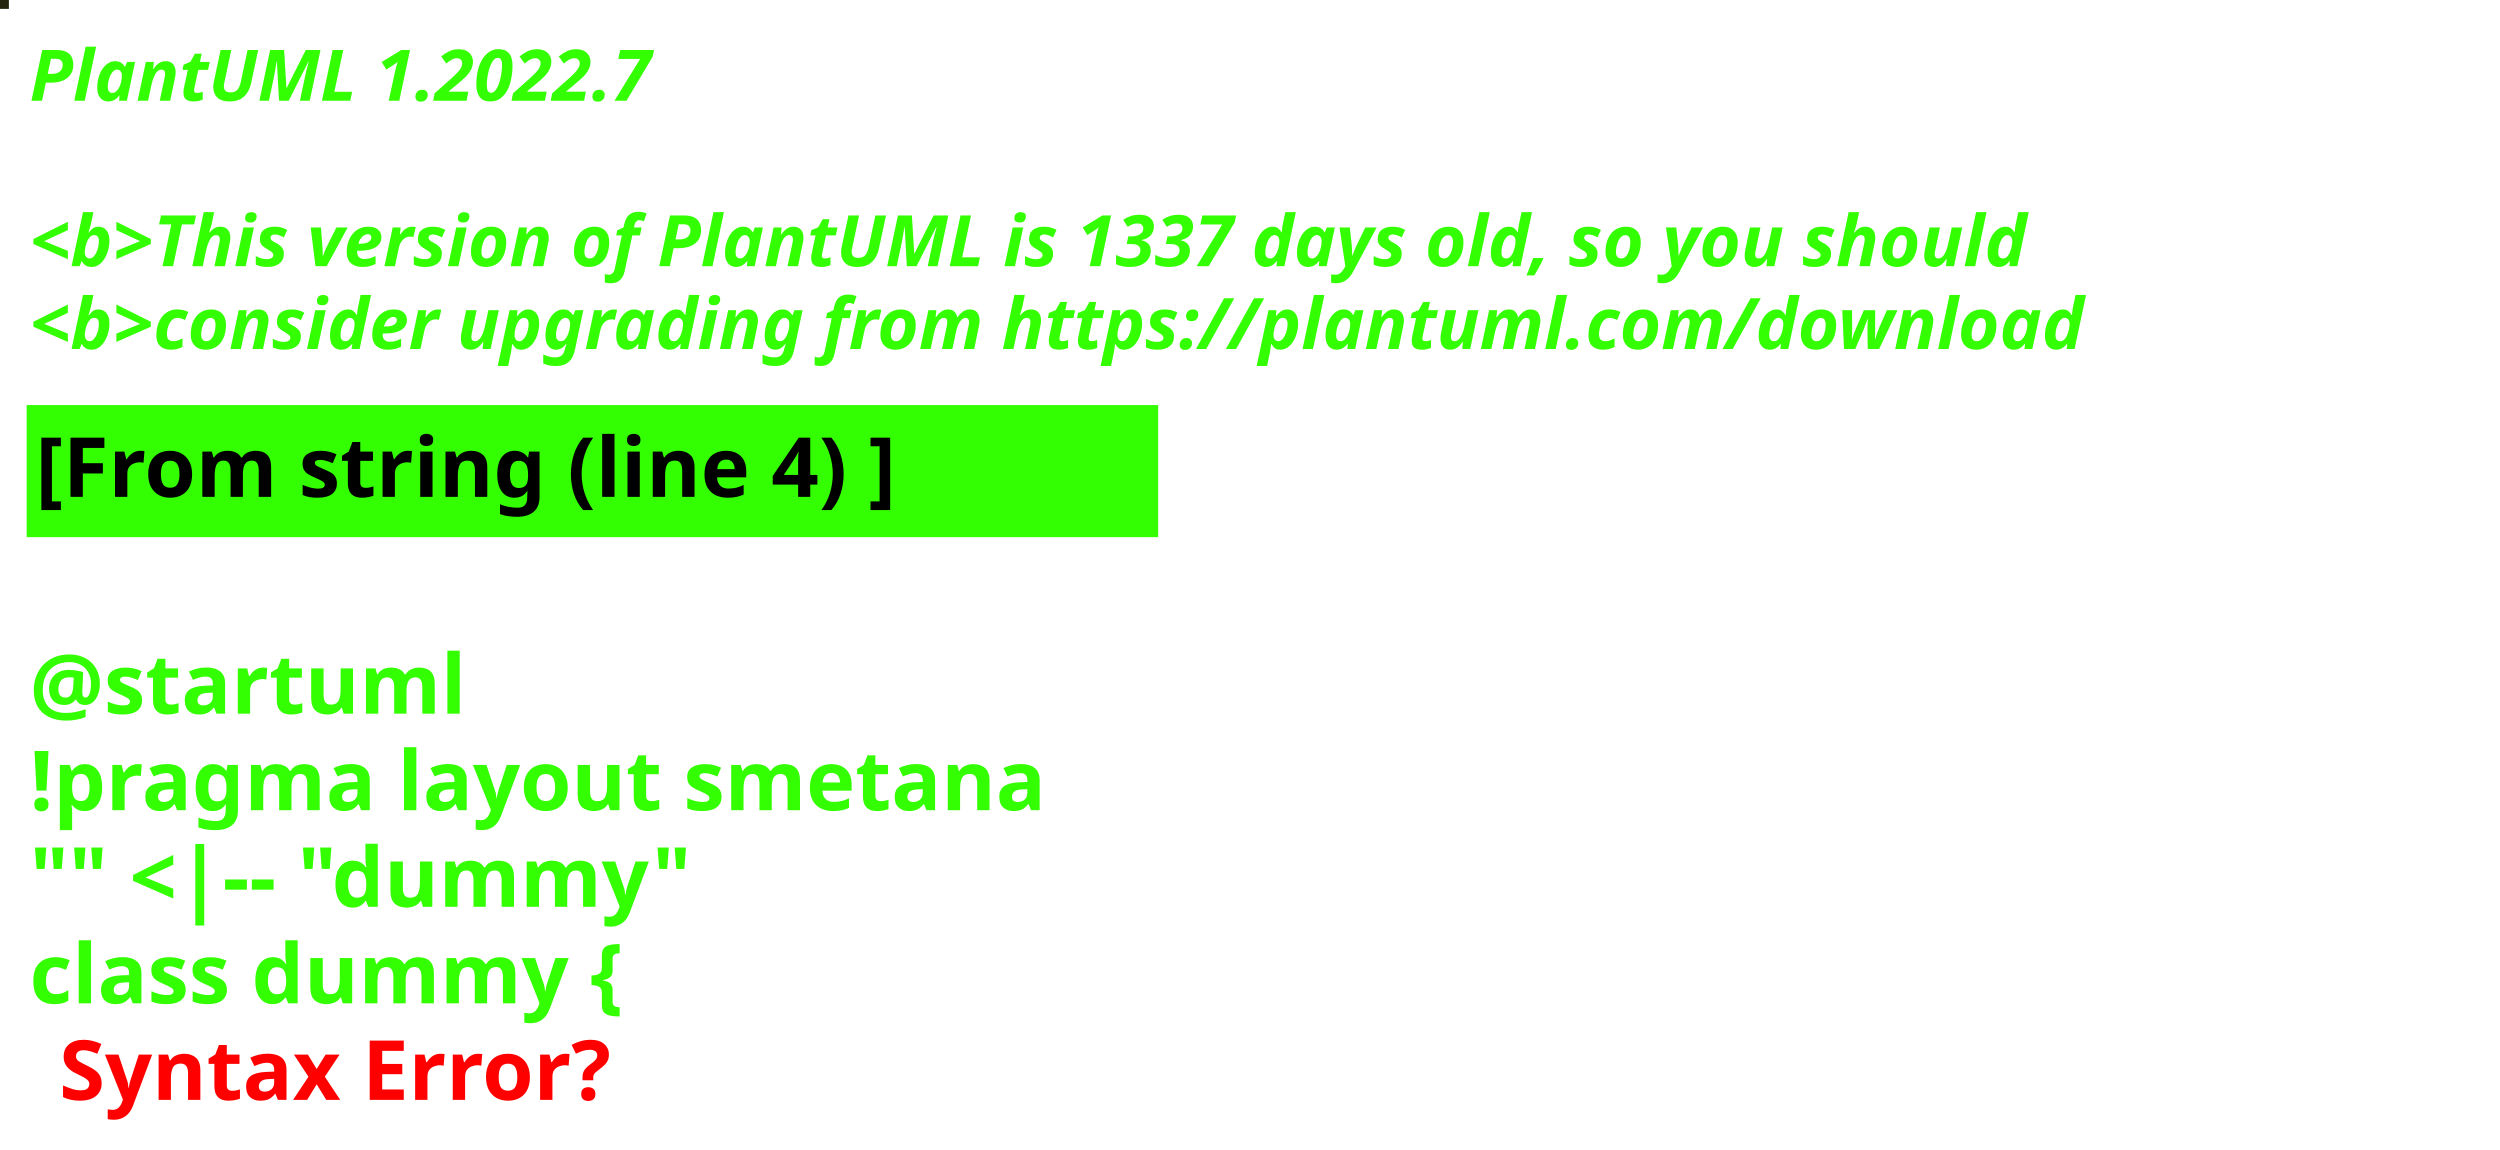
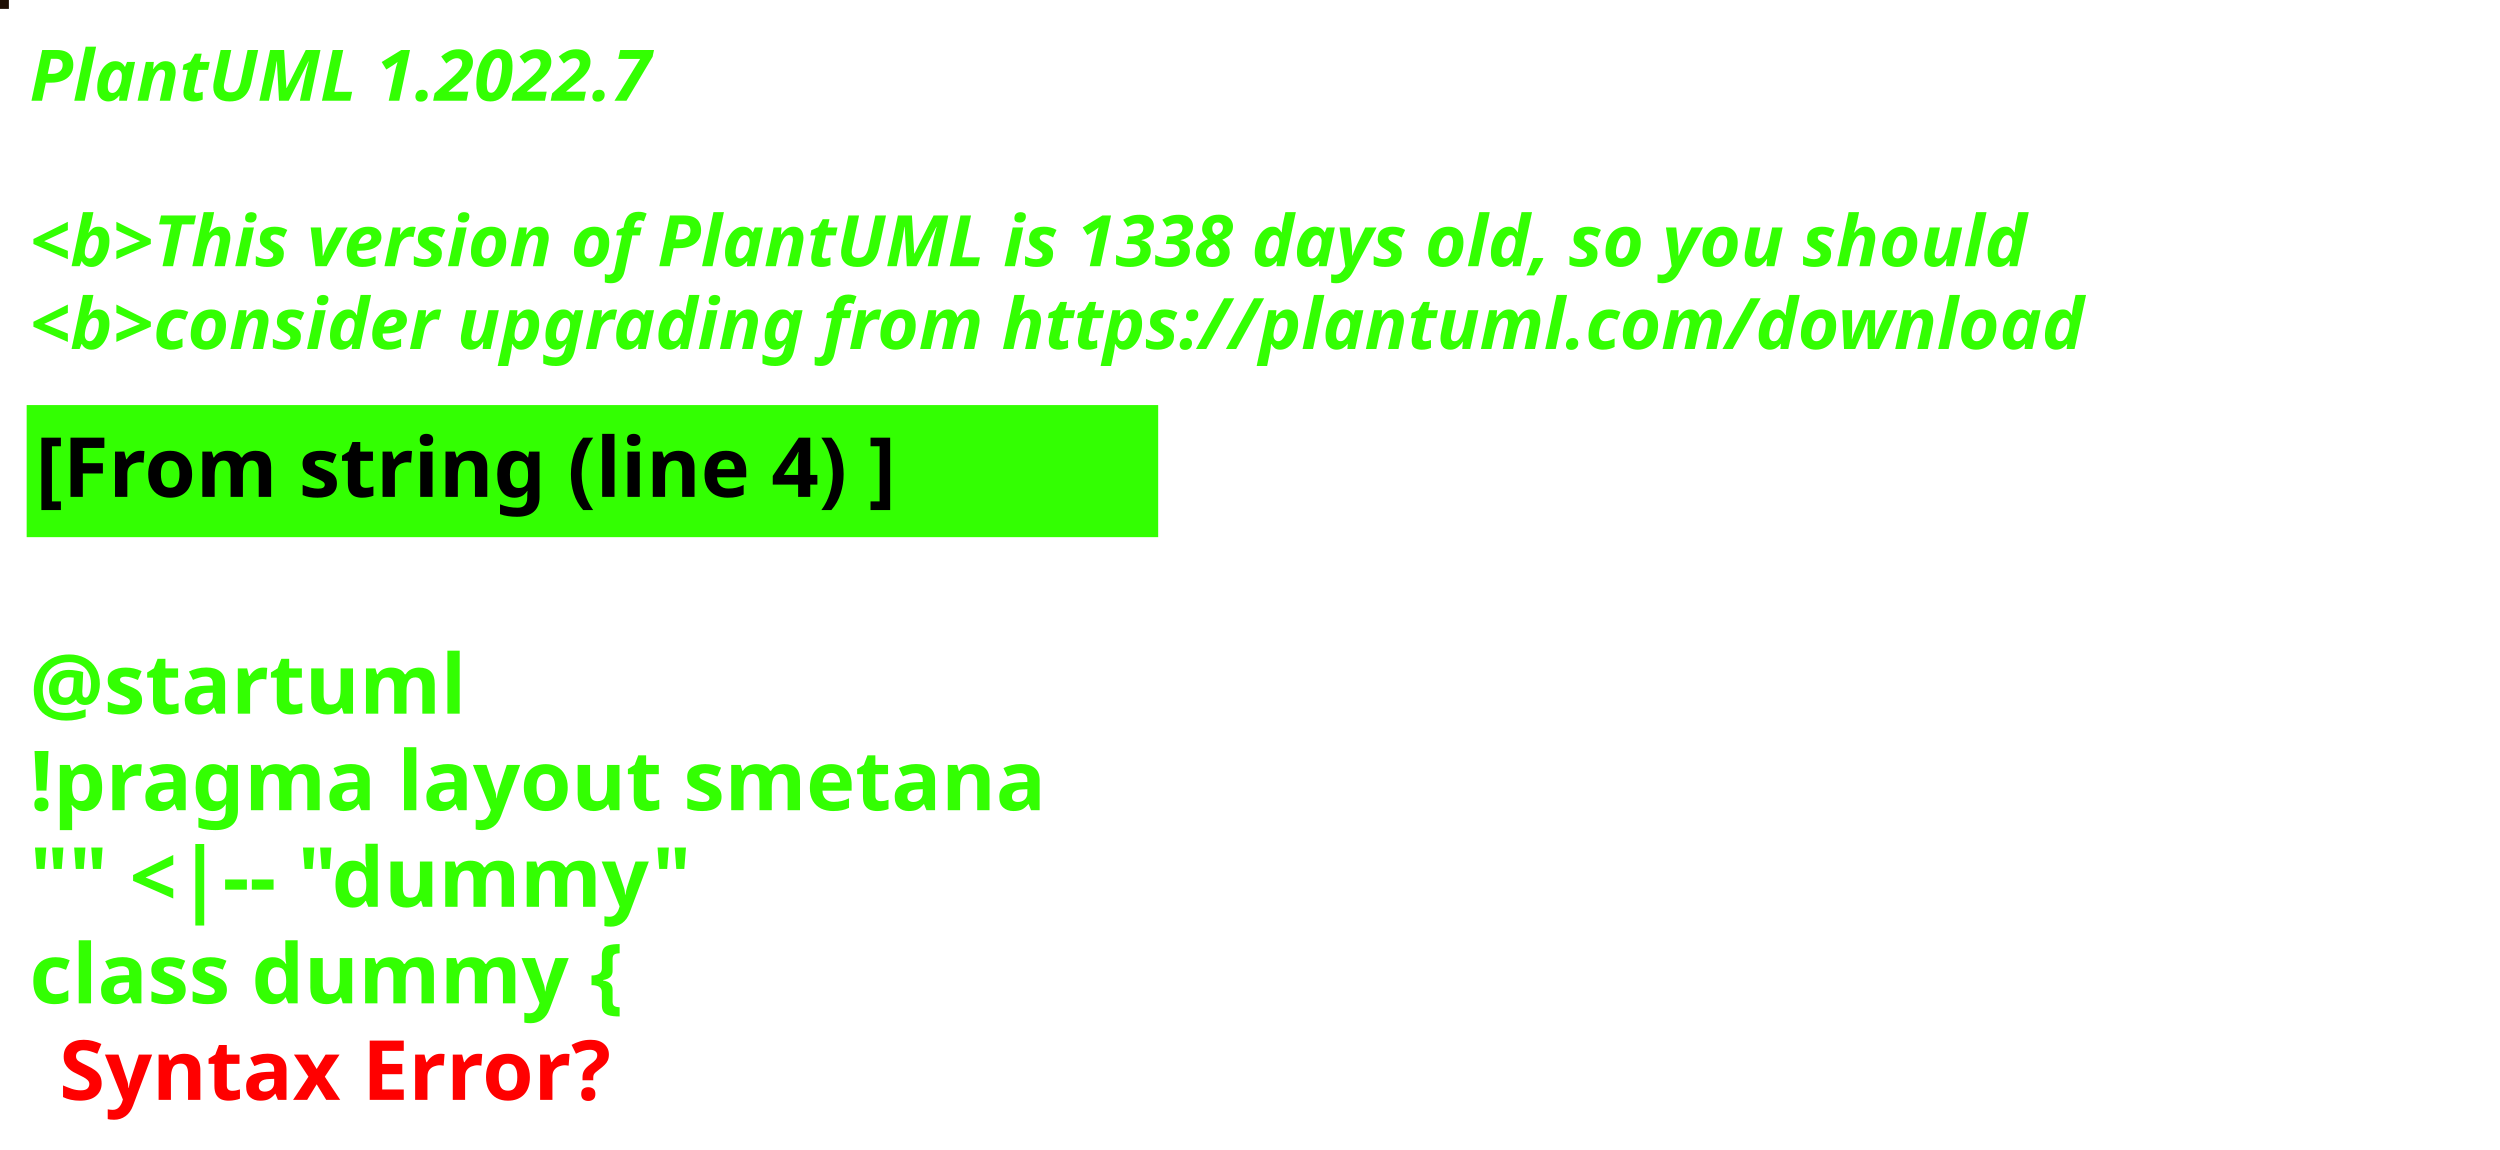
<svg xmlns="http://www.w3.org/2000/svg" contentStyleType="text/css" height="194px" preserveAspectRatio="none" style="width:422px;height:194px;background:#000000;" version="1.1" viewBox="0 0 422 194" width="422px" zoomAndPan="magnify">
  <defs />
  <g>
-     <rect fill="#25250E" height="1" style="stroke:#25250E;stroke-width:1.0;" width="1" x="0" y="0" />
+     <rect fill="#1F0F04" height="1" style="stroke:#1F0F04;stroke-width:1.0;" width="1" x="0" y="0" />
    <text fill="#33FF02" font-family="sans-serif" font-size="12" font-style="italic" font-weight="bold" lengthAdjust="spacing" textLength="127" x="5" y="17">PlantUML 1.2022.7</text>
    <text fill="#33FF02" font-family="sans-serif" font-size="12" font-style="italic" font-weight="bold" lengthAdjust="spacing" textLength="4" x="5" y="30.969"> </text>
-     <text fill="#33FF02" font-family="sans-serif" font-size="12" font-style="italic" font-weight="bold" lengthAdjust="spacing" textLength="407" x="5" y="44.938">&lt;b&gt;This version of PlantUML is 1337 days old, so you should</text>
+     <text fill="#33FF02" font-family="sans-serif" font-size="12" font-style="italic" font-weight="bold" lengthAdjust="spacing" textLength="407" x="5" y="44.938">&lt;b&gt;This version of PlantUML is 1338 days old, so you should</text>
    <text fill="#33FF02" font-family="sans-serif" font-size="12" font-style="italic" font-weight="bold" lengthAdjust="spacing" textLength="408" x="5" y="58.906">&lt;b&gt;consider upgrading from https://plantuml.com/download</text>
    <rect fill="#33FF02" height="21.297" style="stroke:#33FF02;stroke-width:1.0;" width="190" x="5" y="68.875" />
    <text fill="#000000" font-family="sans-serif" font-size="14" font-weight="bold" lengthAdjust="spacing" textLength="168" x="6" y="83.875">[From string (line 4) ]</text>
    <text fill="#33FF02" font-family="sans-serif" font-size="14" font-weight="bold" lengthAdjust="spacing" textLength="5" x="5" y="104.172"> </text>
    <text fill="#33FF02" font-family="sans-serif" font-size="14" font-weight="bold" lengthAdjust="spacing" textLength="79" x="5" y="120.469">@startuml</text>
    <text fill="#33FF02" font-family="sans-serif" font-size="14" font-weight="bold" lengthAdjust="spacing" textLength="190" x="5" y="136.766">!pragma layout smetana</text>
    <text fill="#33FF02" font-family="sans-serif" font-size="14" font-weight="bold" lengthAdjust="spacing" textLength="124" x="5" y="153.062">"" &lt;|-- "dummy"</text>
    <text fill="#33FF02" font-family="sans-serif" font-size="14" font-weight="bold" lengthAdjust="spacing" text-decoration="wavy underline" textLength="117" x="5" y="169.359">class dummy {</text>
    <text fill="#FF0000" font-family="sans-serif" font-size="14" font-weight="bold" lengthAdjust="spacing" textLength="106" x="10" y="185.656">Syntax Error?</text>
  </g>
</svg>
